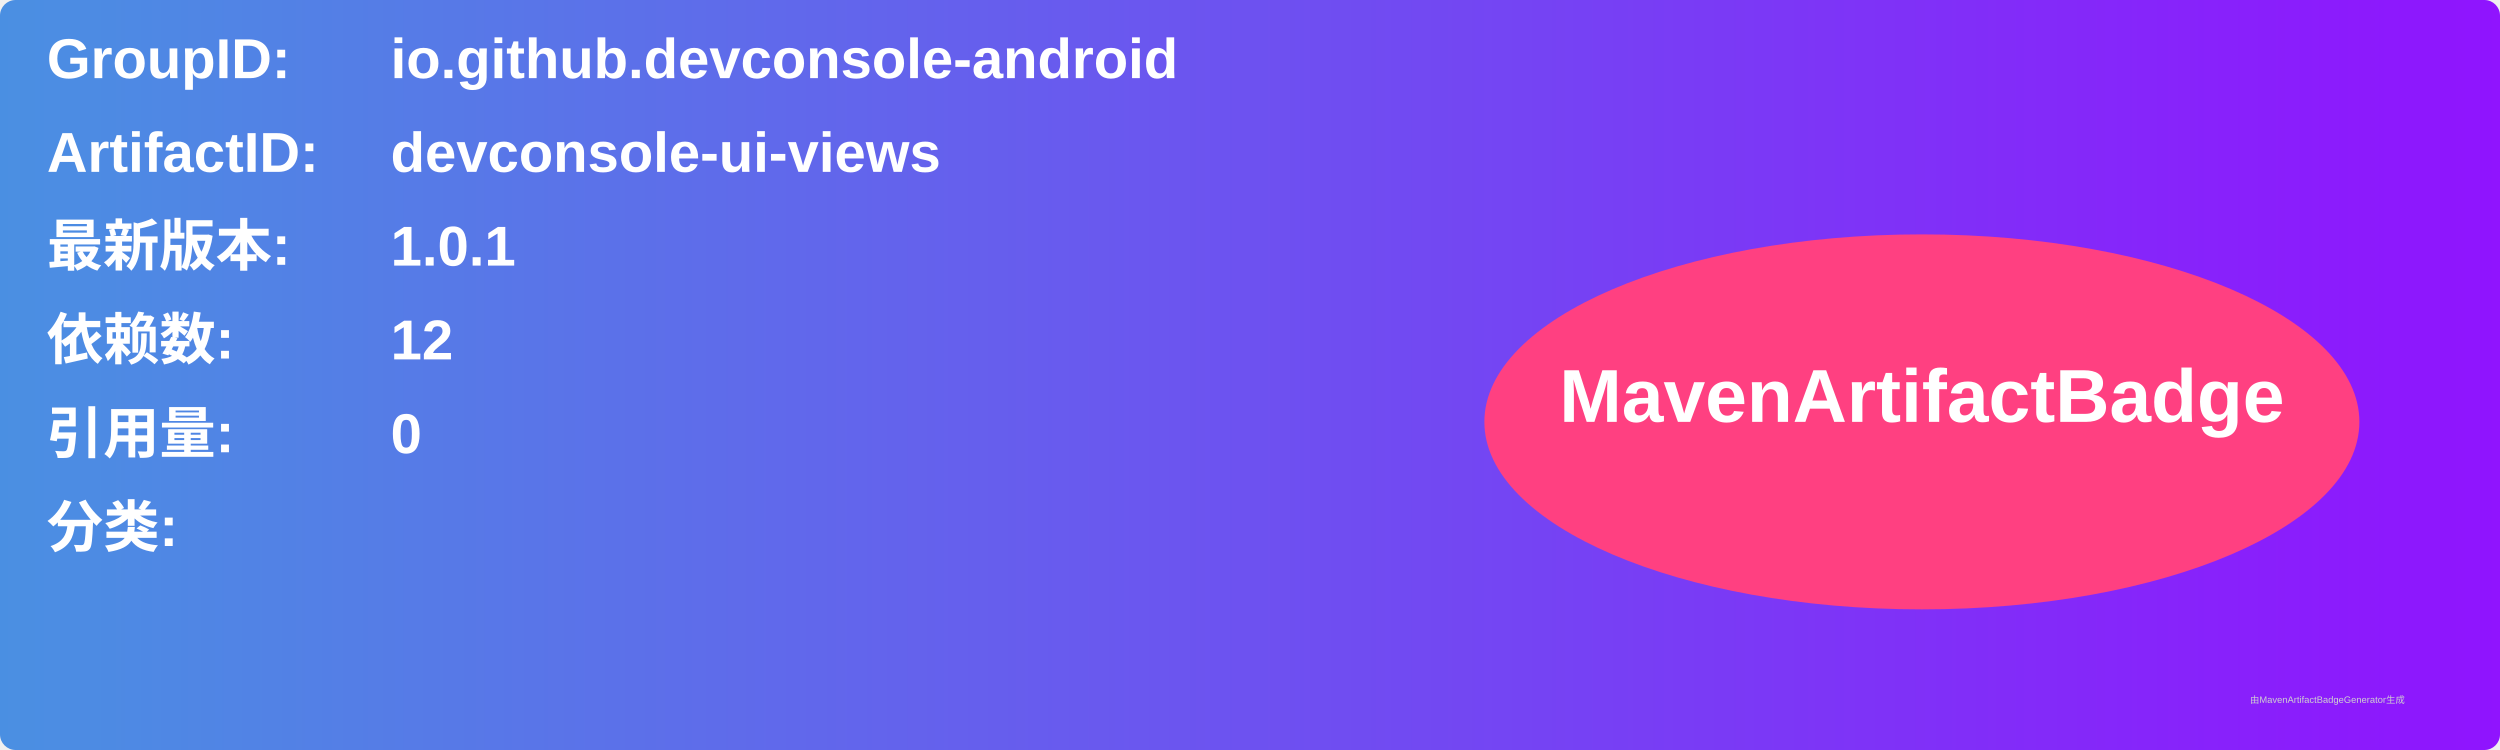
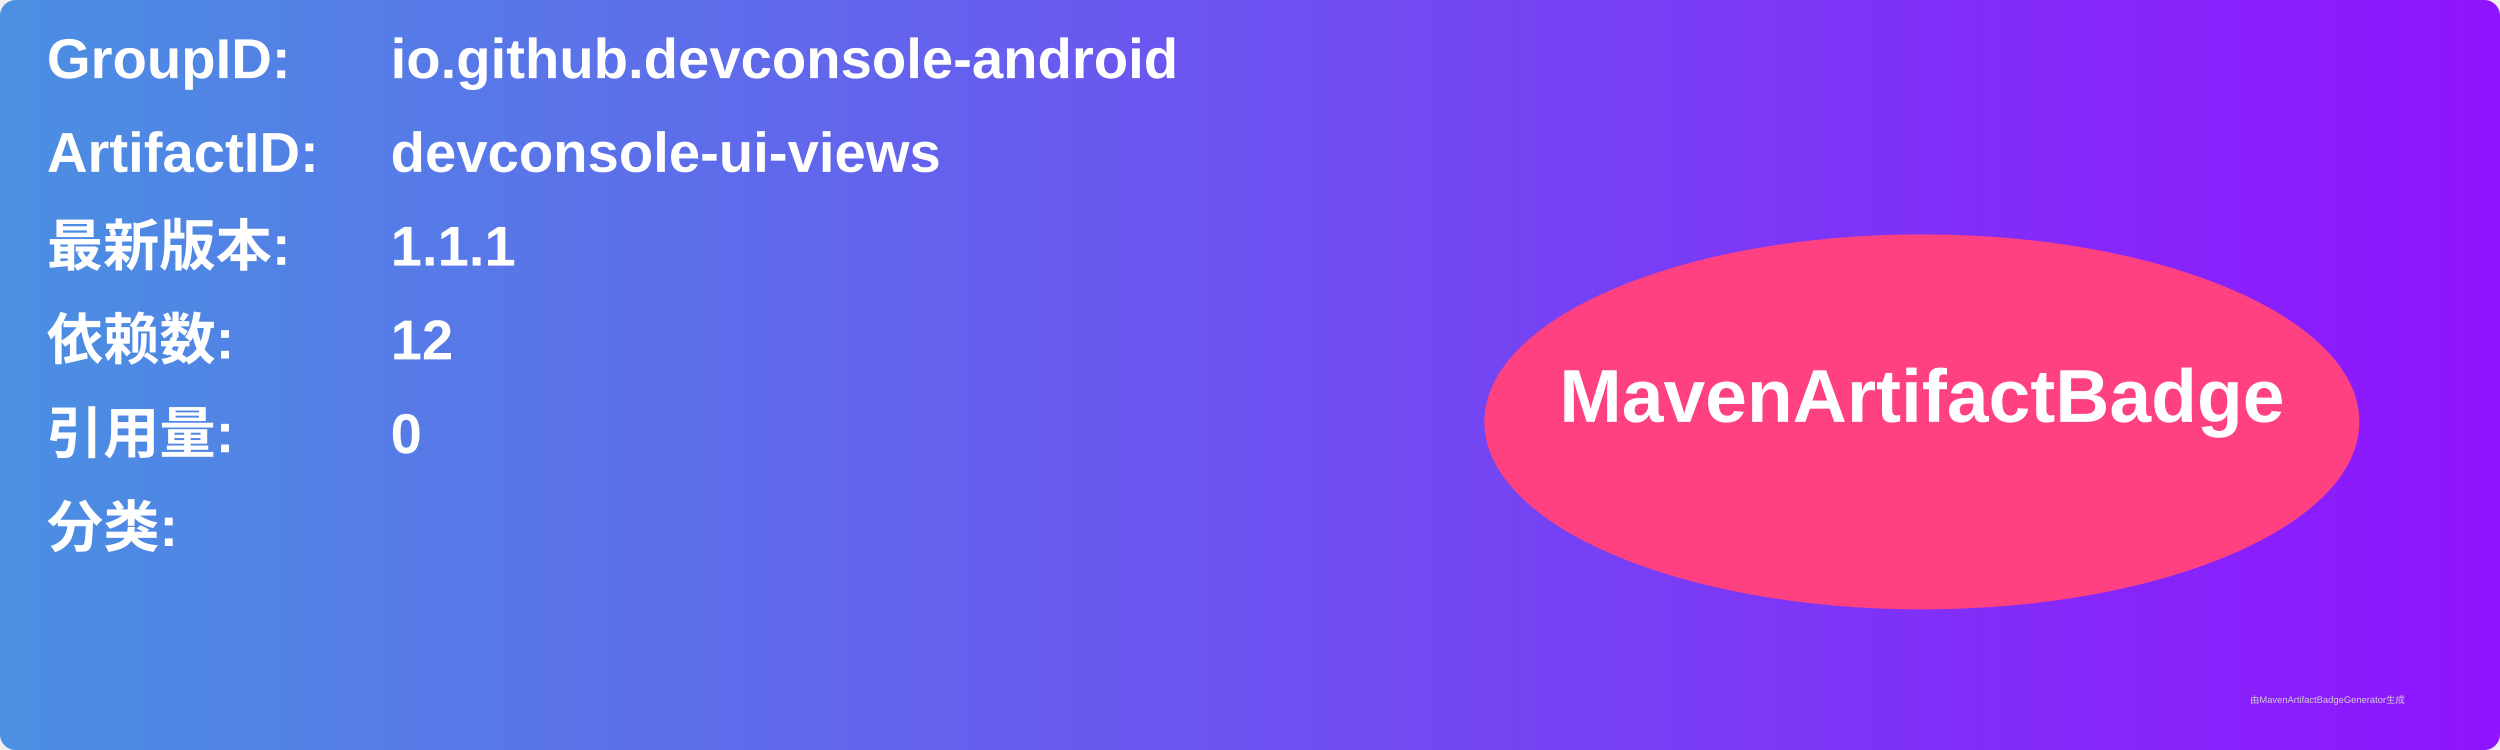
<svg xmlns="http://www.w3.org/2000/svg" width="800" height="240" viewBox="0 0 800 240">
  <linearGradient id="grad" x1="0%" y1="0%" x2="100%" y2="0%">
    <stop offset="0%" stop-color="#4a90e2" />
    <stop offset="100%" stop-color="#9013fe" />
  </linearGradient>
  <rect width="100%" height="100%" rx="5" ry="5" fill="url(#grad)" />
  <g transform="translate(15, 15)">
    <text x="0" y="10" font-family="Arial" font-size="18" fill="white" font-weight="bold" width="260">GroupID:</text>
    <text x="110" y="10" font-family="Arial" font-size="18" fill="white" font-weight="bold" width="460">io.github.devconsole-android</text>
    <text x="0" y="40" font-family="Arial" font-size="18" fill="white" font-weight="bold" width="260">ArtifactID:</text>
    <text x="110" y="40" font-family="Arial" font-size="18" fill="white" font-weight="bold" width="460">devconsole-ui-views</text>
    <text x="0" y="70" font-family="Arial" font-size="18" fill="white" font-weight="bold">最新版本:</text>
    <text x="110" y="70" font-family="Arial" font-size="18" fill="white" font-weight="bold">
-       <tspan font-weight="bold">1.0.1</tspan>
+       <tspan font-weight="bold">1.1.1</tspan>
    </text>
    <text x="0" y="100" font-family="Arial" font-size="18" fill="white" font-weight="bold">依赖数: </text>
    <text x="110" y="100" font-family="Arial" font-size="18" fill="white">
      <tspan font-weight="bold">12</tspan>
    </text>
    <text x="0" y="130" font-family="Arial" font-size="18" fill="white" font-weight="bold">引用量: </text>
    <text x="110" y="130" font-family="Arial" font-size="18" fill="white">
      <tspan font-weight="bold">0</tspan>
    </text>
    <text x="0" y="160" font-family="Arial" font-size="18" fill="white" font-weight="bold">分类:</text>
    <text x="10" y="190" font-family="Arial" font-size="10" fill="white">
      <tspan font-weight="bold" />
    </text>
    <ellipse cx="600" cy="120" rx="140" ry="60" fill="#ff4081" />
    <text x="600" y="120" text-anchor="middle" font-family="Arial" font-size="24" fill="white" font-weight="bold">MavenArtifactBadge</text>
  </g>
  <text x="720" y="225" font-family="Arial" font-size="3" fill="#d0d0d0">由MavenArtifactBadgeGenerator生成</text>
</svg>
